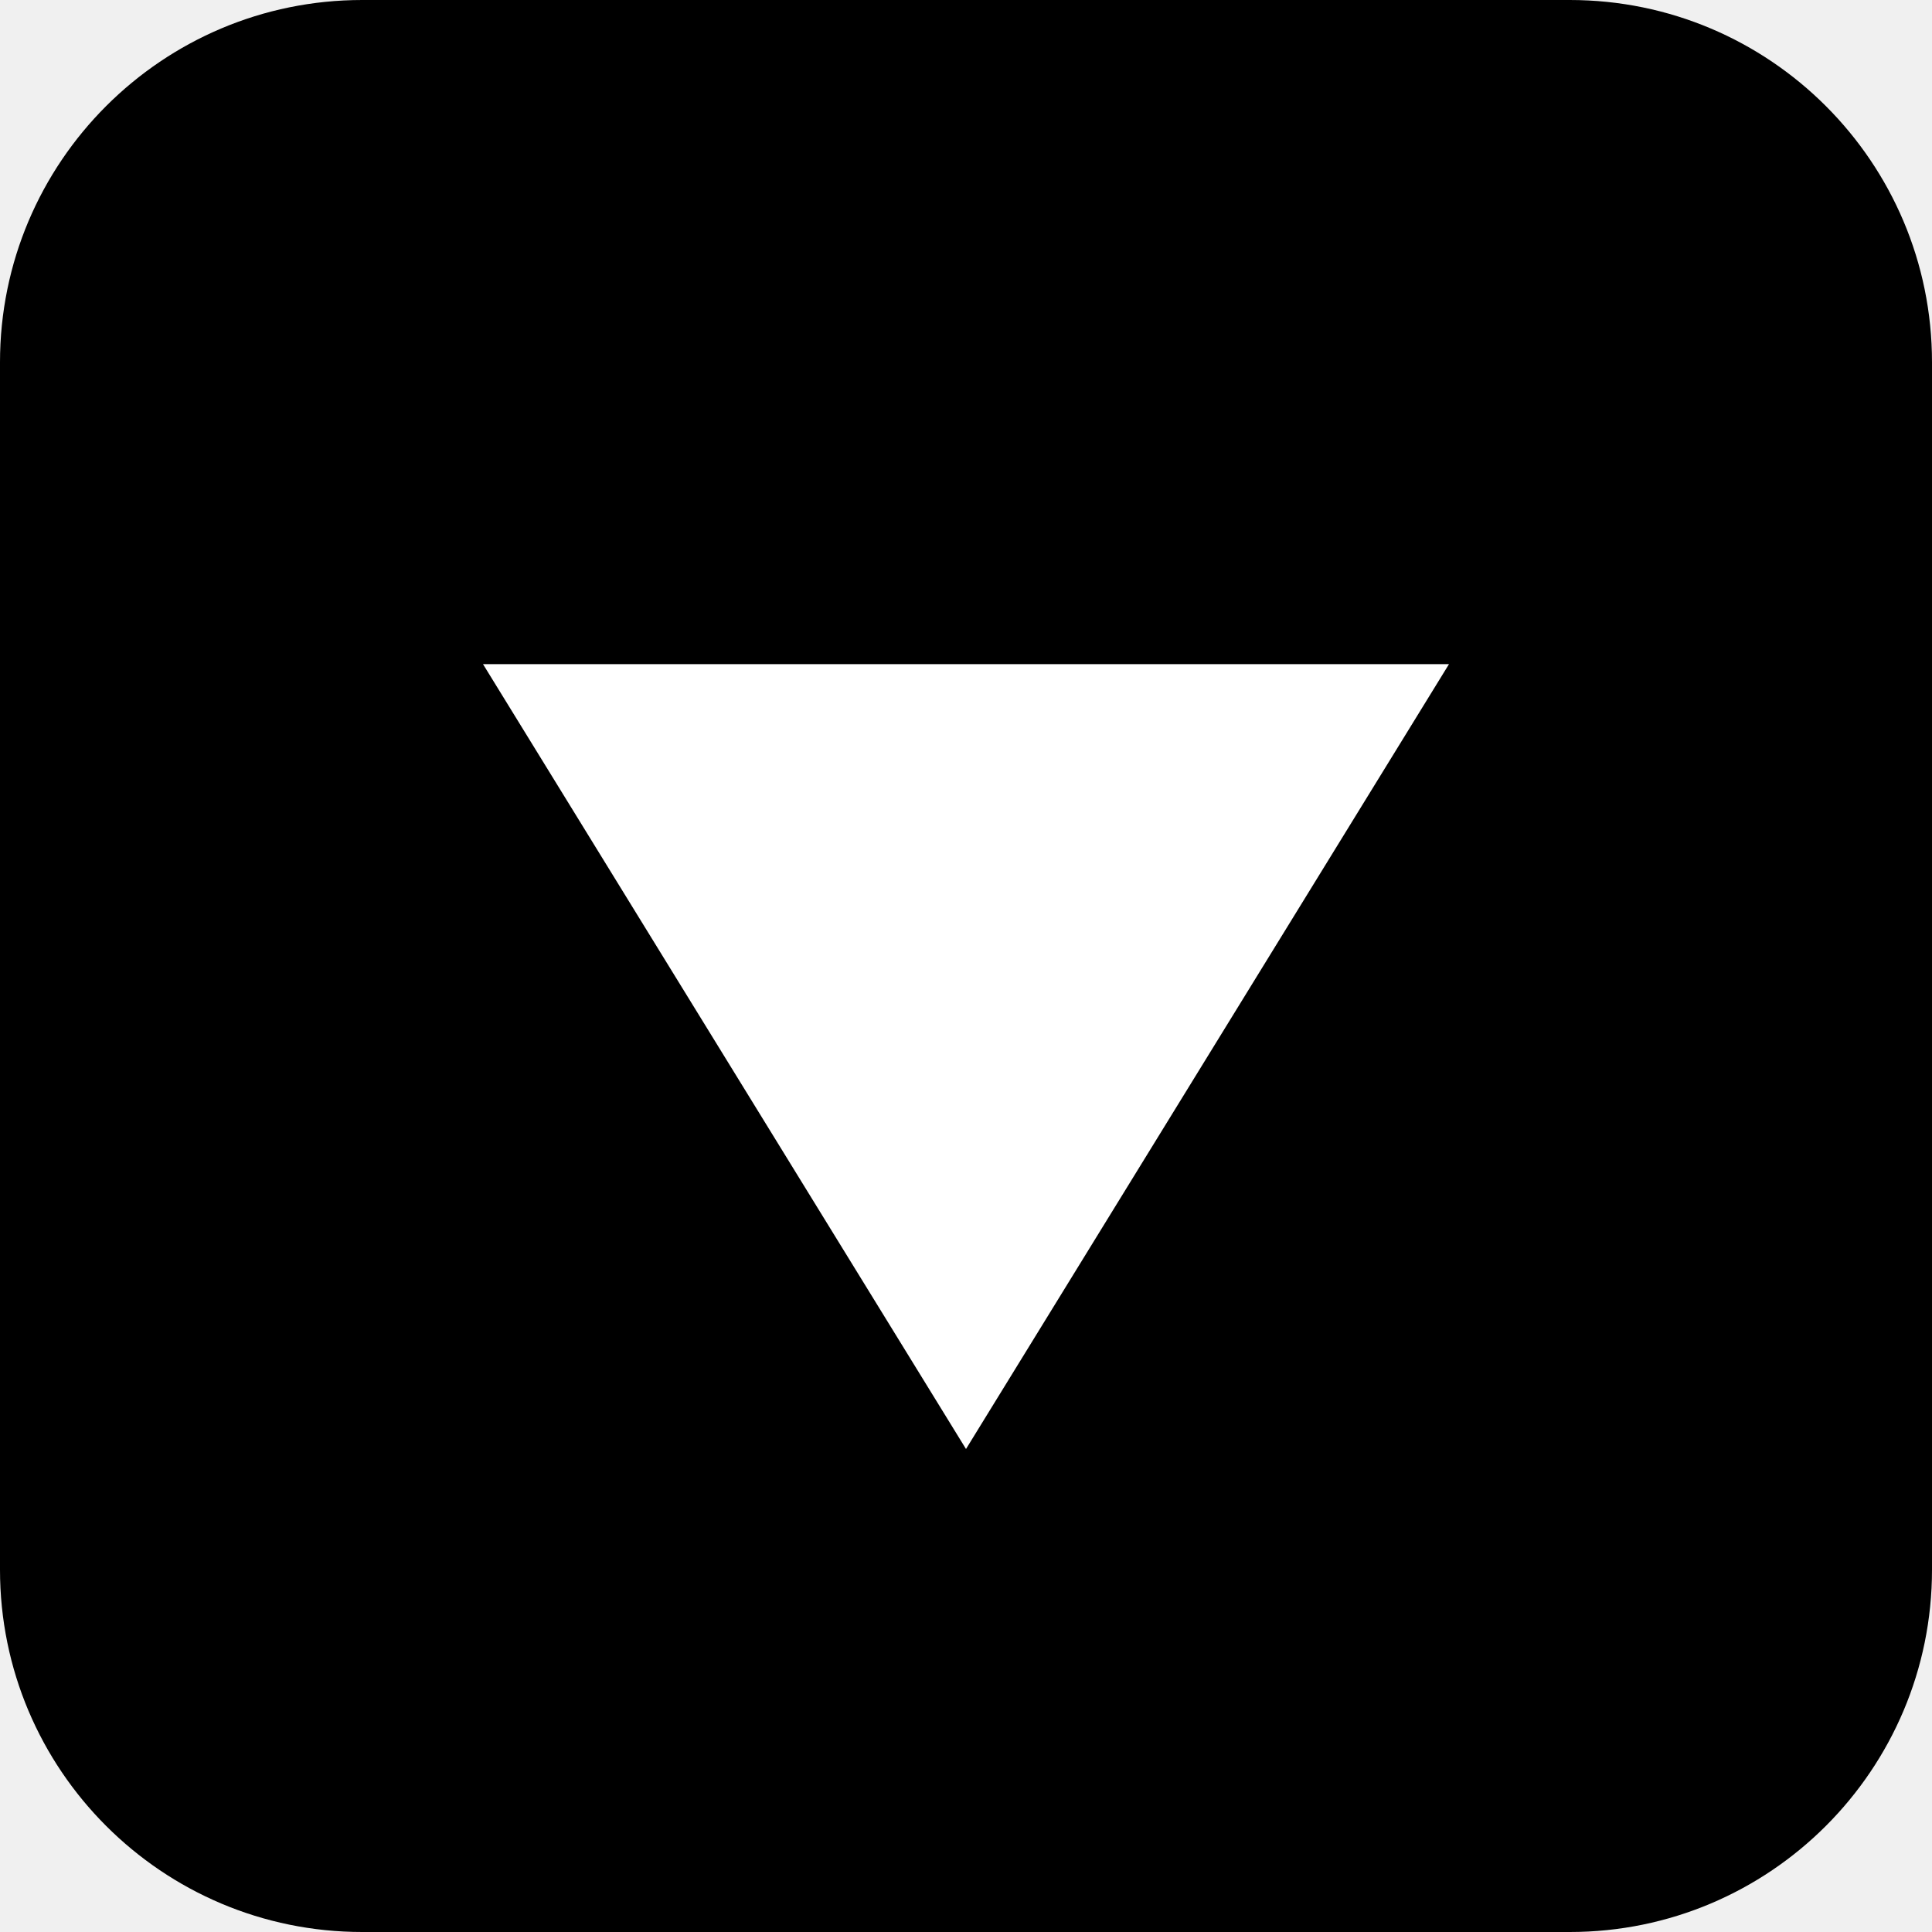
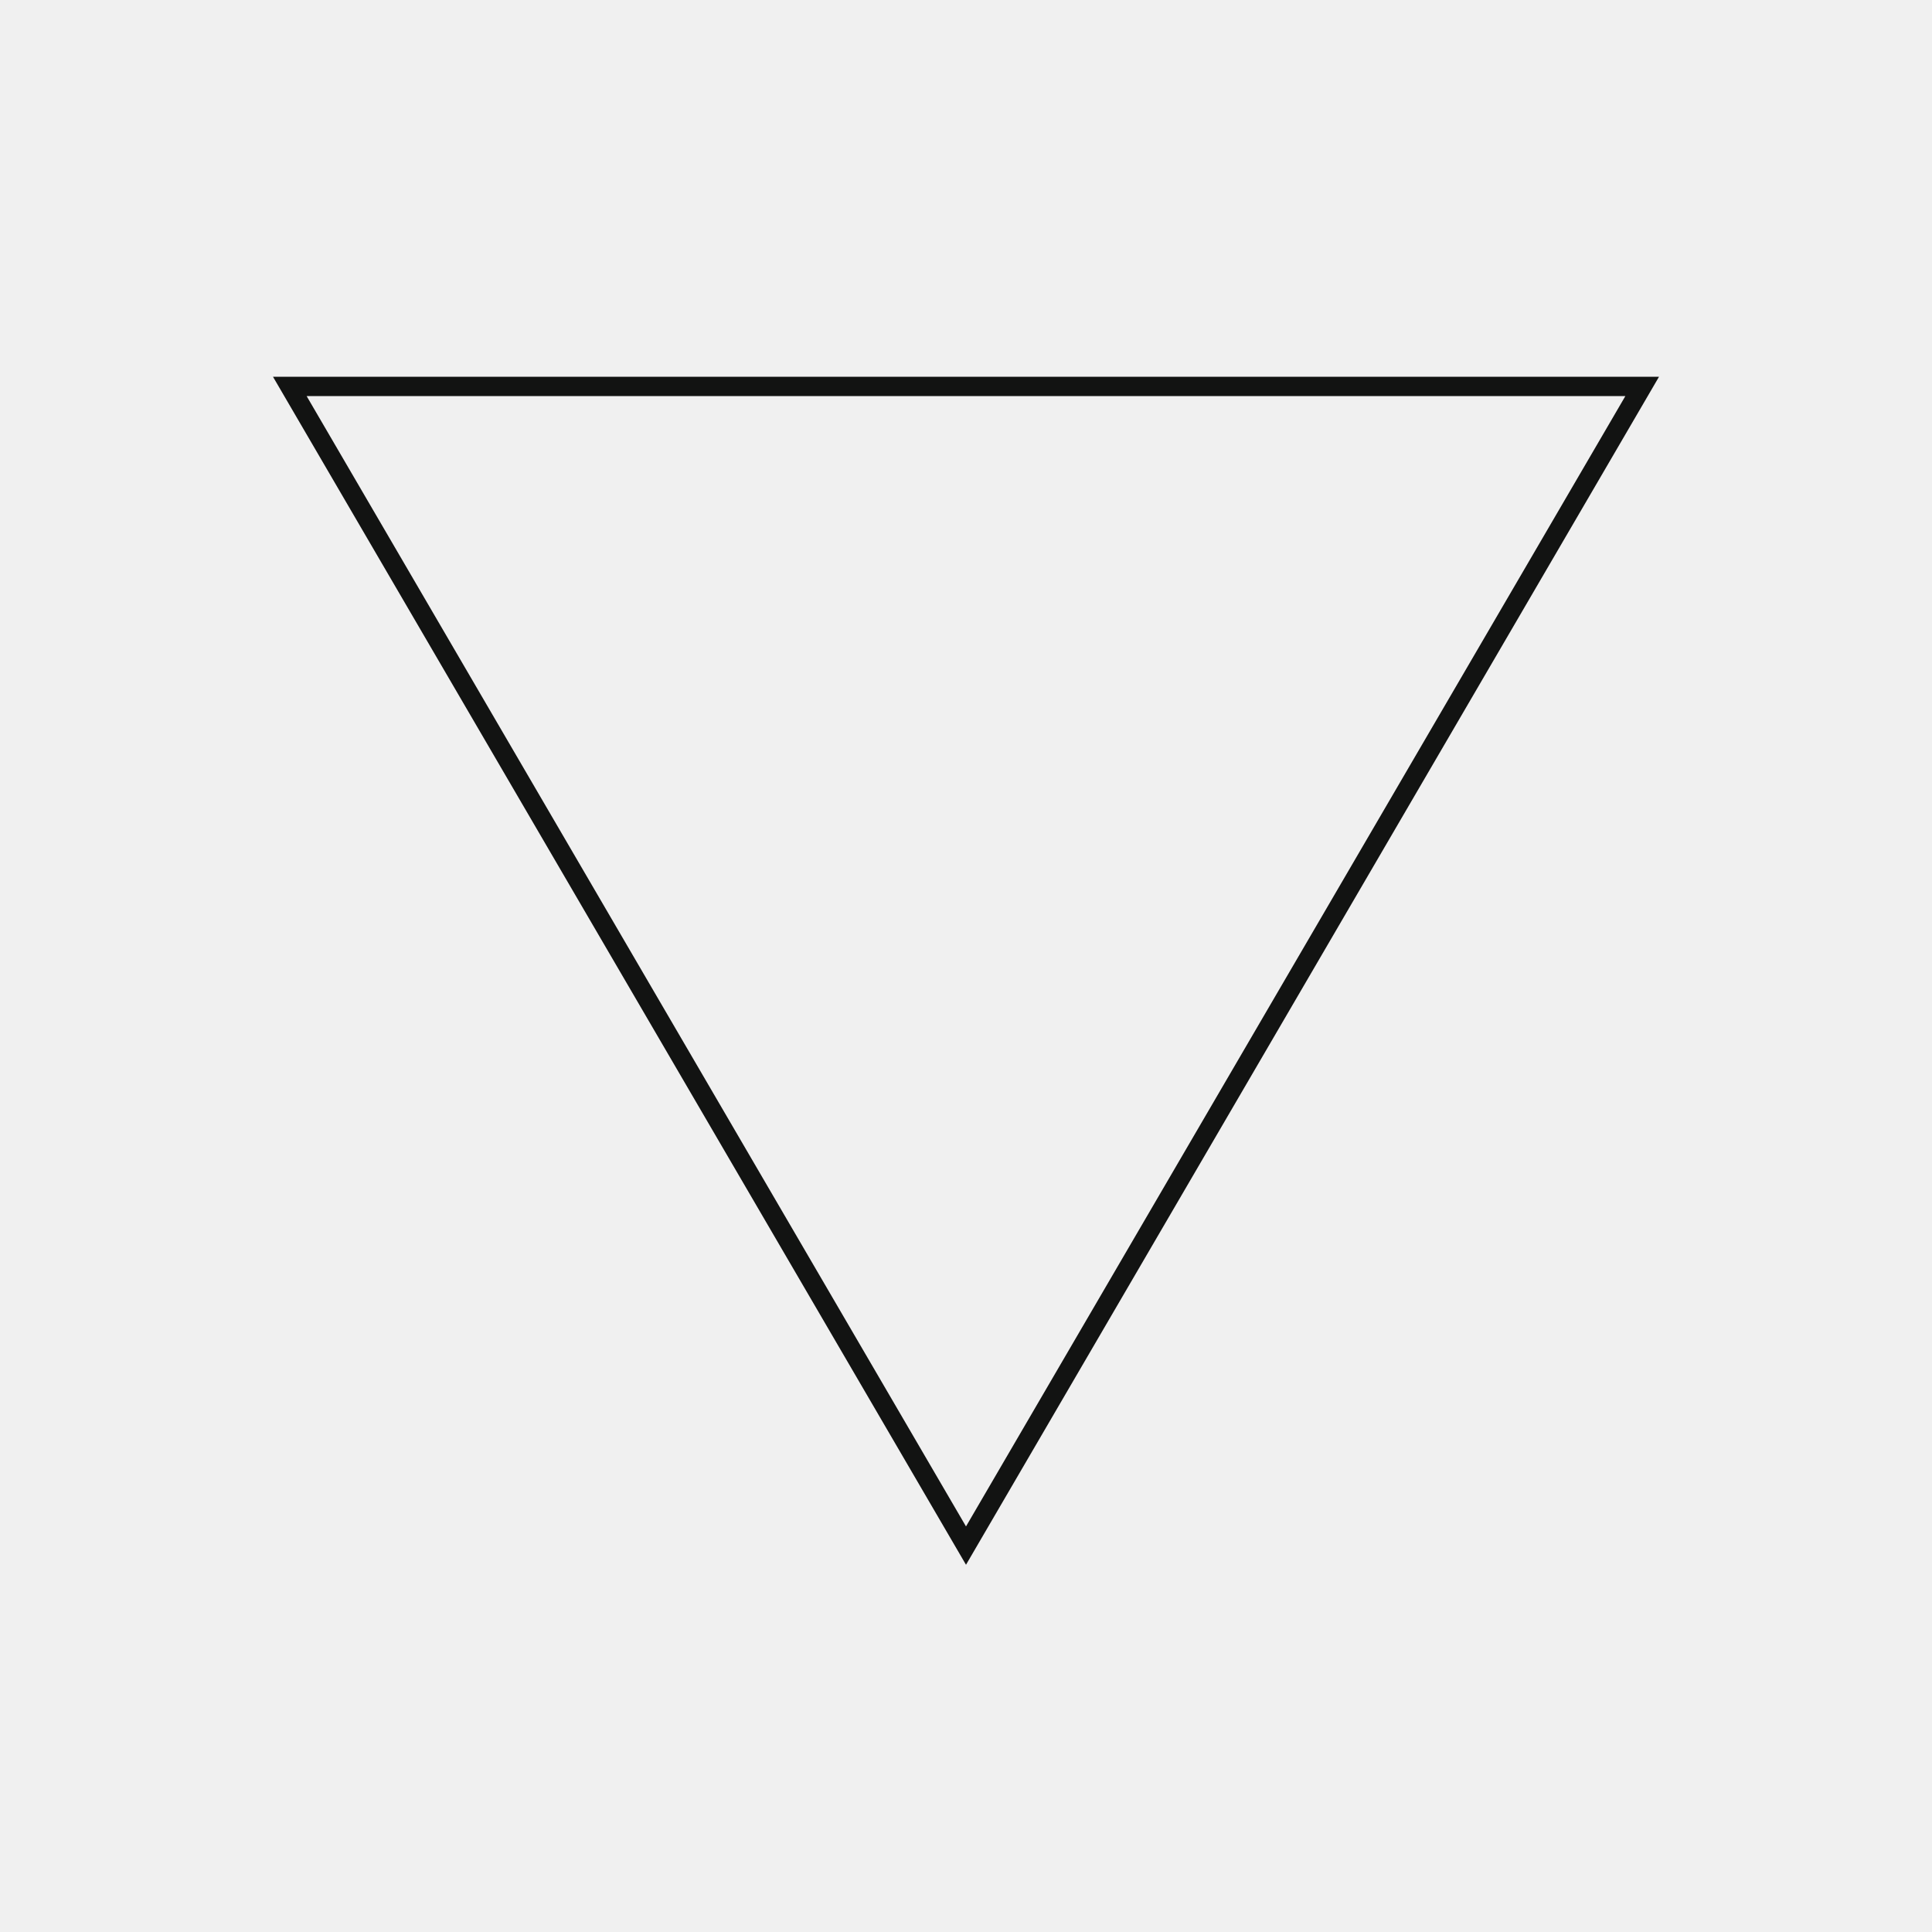
- <svg xmlns="http://www.w3.org/2000/svg" viewBox="0 0 32 32" fill="none">
-   <rect width="32" height="32" rx="6" fill="#000" />
-   <path d="M8 11 L16 24 L24 11 Z" fill="#FFF" />
+ <svg xmlns="http://www.w3.org/2000/svg" viewBox="0 0 100 100">
+   <style>.w{stroke:#121312}@media(prefers-color-scheme:dark){.w{stroke:#fff}}</style>
+   <path class="w" d="M50 85 L15 25 L85 25 Z" transform="translate(0 -5)" fill="none" stroke-width="1" vector-effect="non-scaling-stroke" />
</svg>
